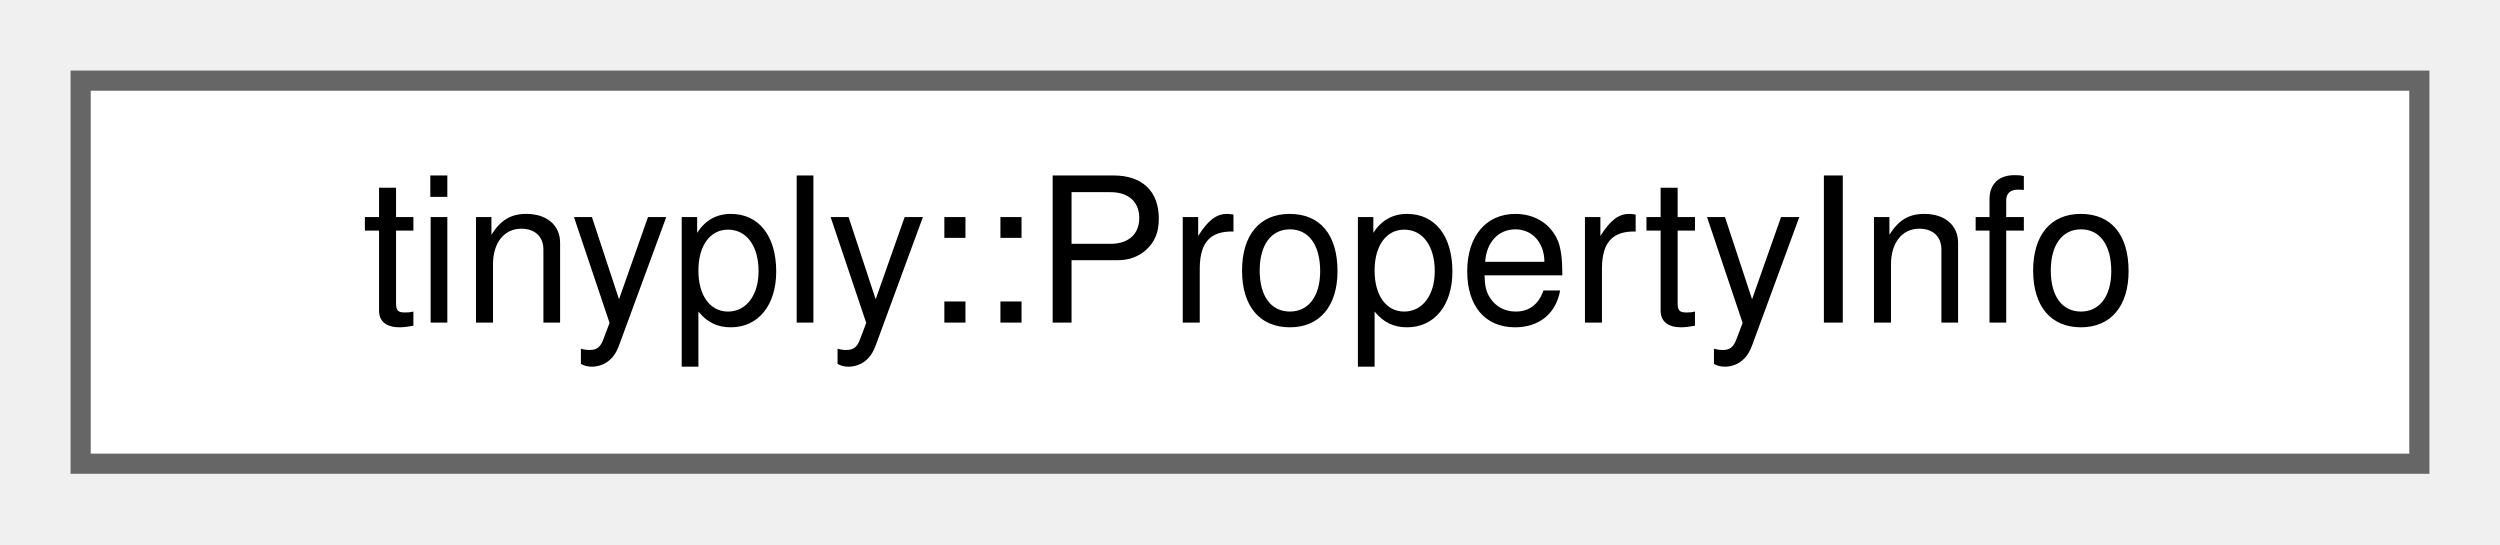
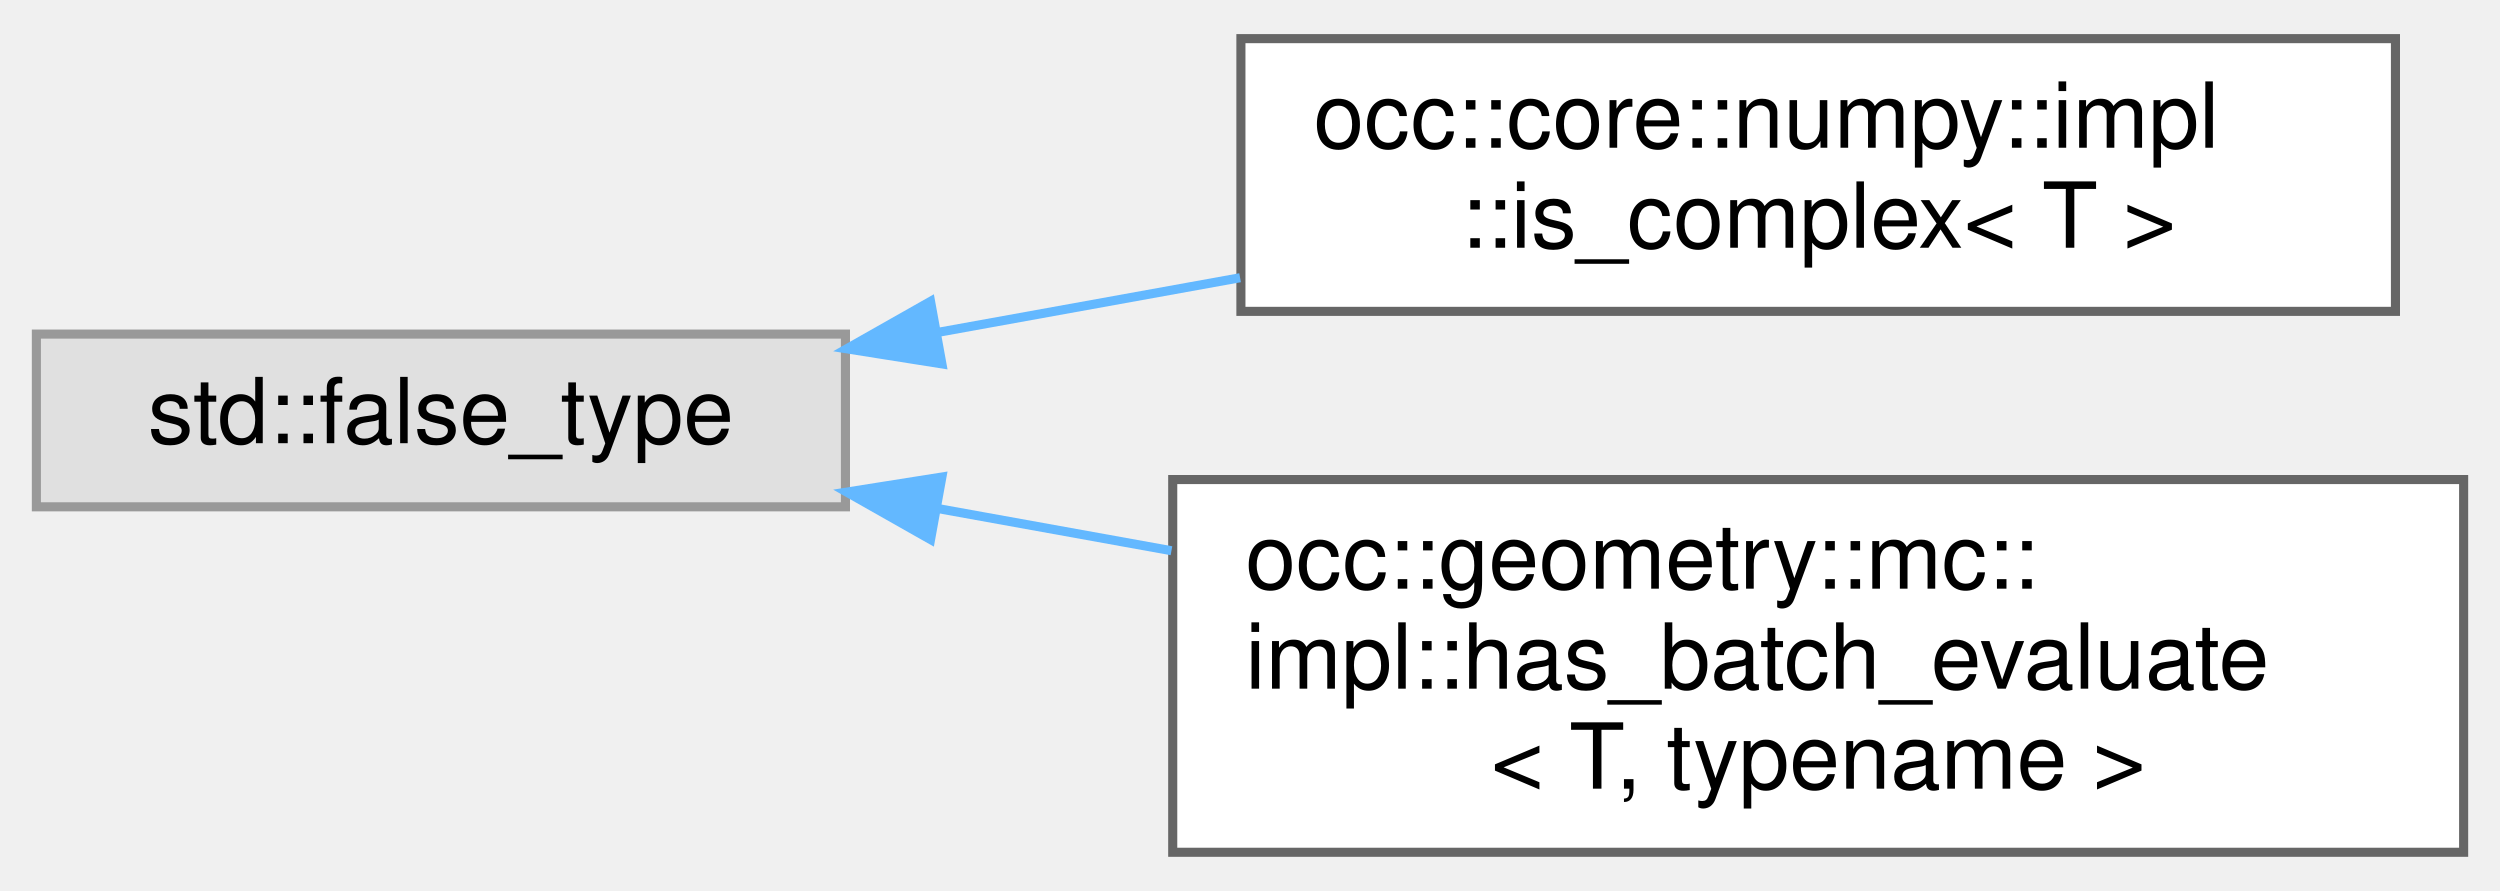
- <svg xmlns="http://www.w3.org/2000/svg" xmlns:xlink="http://www.w3.org/1999/xlink" width="124pt" height="27pt" viewBox="0.00 0.00 124.00 27.00">
-   <g id="graph0" class="graph" transform="scale(1 1) rotate(0) translate(4 23)">
+ <svg xmlns="http://www.w3.org/2000/svg" xmlns:xlink="http://www.w3.org/1999/xlink" width="275pt" height="98pt" viewBox="0.00 0.00 275.00 97.50">
+   <g id="graph0" class="graph" transform="scale(1 1) rotate(0) translate(4 93.5)">
    <g id="Node000000" class="node">
      <g id="a_Node000000">
-         <a xlink:href="structtinyply_1_1PropertyInfo.html" target="_top" xlink:title=" ">
-           <polygon fill="white" stroke="#666666" points="116,-19 0,-19 0,0 116,0 116,-19" />
-           <text text-anchor="middle" x="58" y="-7" font-family="Helvetica,sans-Serif" font-size="10.00">tinyply::PropertyInfo</text>
+         <a xlink:title=" ">
+           <polygon fill="#e0e0e0" stroke="#999999" points="89,-57 0,-57 0,-38 89,-38 89,-57" />
+           <text text-anchor="middle" x="44.5" y="-45" font-family="Helvetica,sans-Serif" font-size="10.00">std::false_type</text>
+         </a>
+       </g>
+     </g>
+     <g id="Node000001" class="node">
+       <g id="a_Node000001">
+         <a xlink:href="structocc_1_1core_1_1numpy_1_1impl_1_1is__complex.html" target="_top" xlink:title=" ">
+           <polygon fill="white" stroke="#666666" points="259.5,-89.5 132.5,-89.5 132.5,-59.5 259.5,-59.5 259.5,-89.5" />
+           <text text-anchor="start" x="140.5" y="-77.5" font-family="Helvetica,sans-Serif" font-size="10.00">occ::core::numpy::impl</text>
+           <text text-anchor="middle" x="196" y="-66.5" font-family="Helvetica,sans-Serif" font-size="10.00">::is_complex&lt; T &gt;</text>
+         </a>
+       </g>
+     </g>
+     <g id="edge18_Node000000_Node000001" class="edge">
+       <g id="a_edge18_Node000000_Node000001">
+         <a xlink:title=" ">
+           <path fill="none" stroke="#63b8ff" d="M99.23,-57.2C109.99,-59.15 121.39,-61.21 132.41,-63.2" />
+           <polygon fill="#63b8ff" stroke="#63b8ff" points="99.61,-53.72 89.14,-55.38 98.36,-60.6 99.61,-53.72" />
+         </a>
+       </g>
+     </g>
+     <g id="Node000002" class="node">
+       <g id="a_Node000002">
+         <a xlink:href="structocc_1_1geometry_1_1mc_1_1impl_1_1has__batch__evaluate.html" target="_top" xlink:title=" ">
+           <polygon fill="white" stroke="#666666" points="267,-41 125,-41 125,0 267,0 267,-41" />
+           <text text-anchor="start" x="133" y="-29" font-family="Helvetica,sans-Serif" font-size="10.00">occ::geometry::mc::</text>
+           <text text-anchor="start" x="133" y="-18" font-family="Helvetica,sans-Serif" font-size="10.00">impl::has_batch_evaluate</text>
+           <text text-anchor="middle" x="196" y="-7" font-family="Helvetica,sans-Serif" font-size="10.00">&lt; T, typename &gt;</text>
+         </a>
+       </g>
+     </g>
+     <g id="edge19_Node000000_Node000002" class="edge">
+       <g id="a_edge19_Node000000_Node000002">
+         <a xlink:title=" ">
+           <path fill="none" stroke="#63b8ff" d="M99.11,-37.82C107.47,-36.31 116.21,-34.73 124.86,-33.17" />
+           <polygon fill="#63b8ff" stroke="#63b8ff" points="98.36,-34.4 89.14,-39.62 99.61,-41.28 98.36,-34.4" />
        </a>
      </g>
    </g>
  </g>
</svg>
